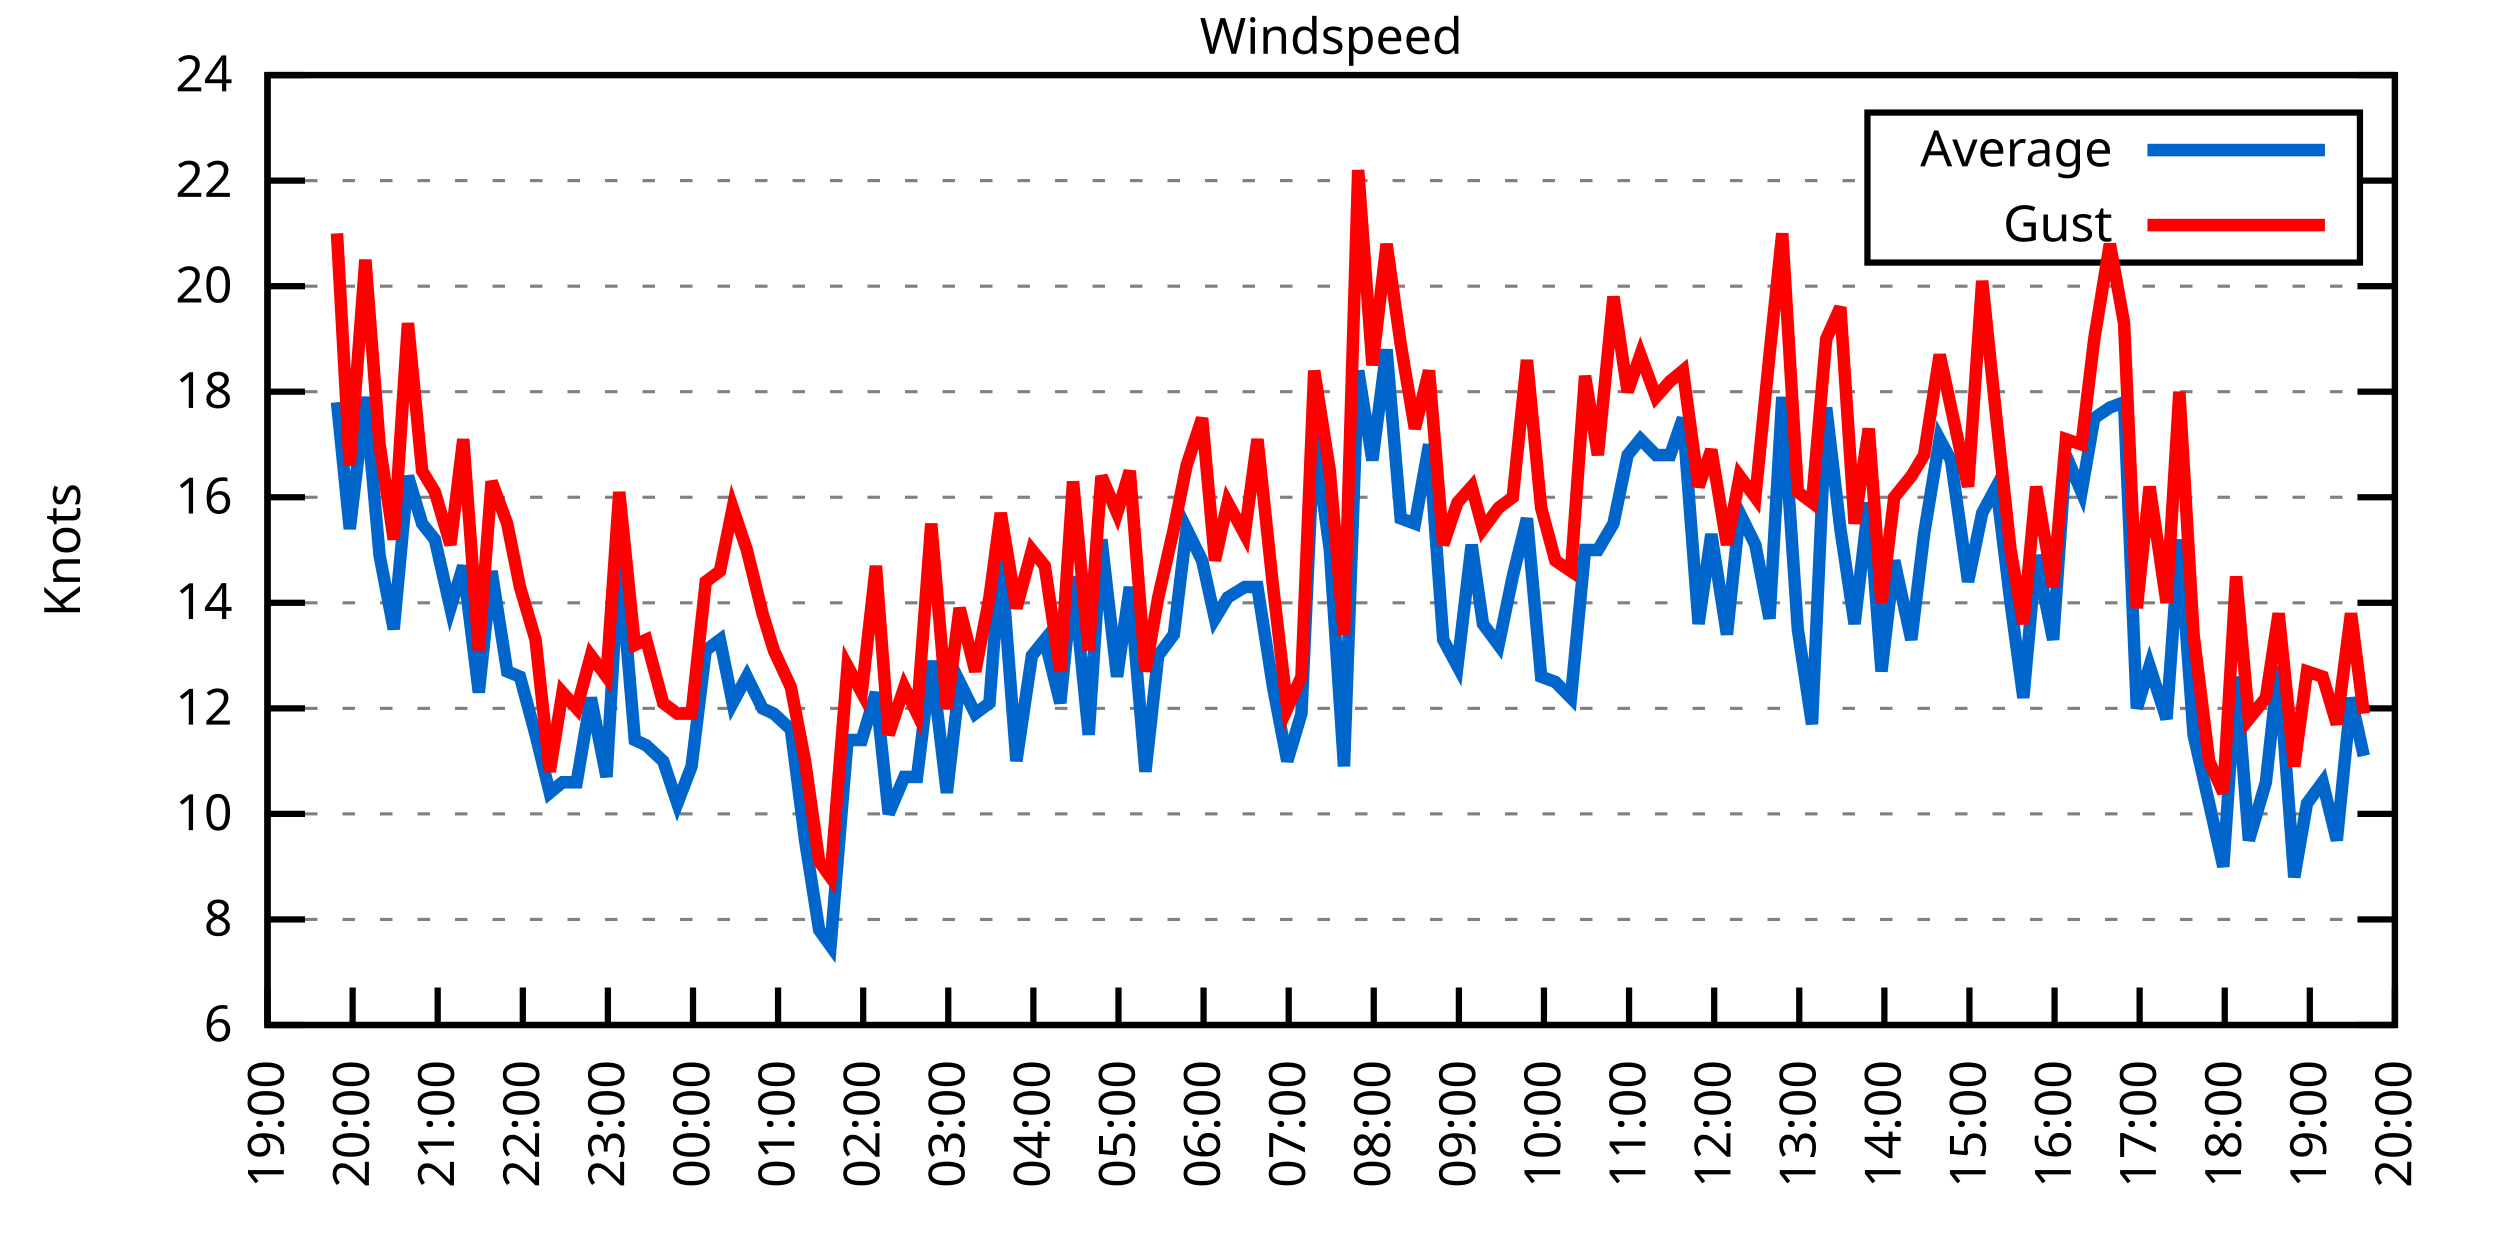
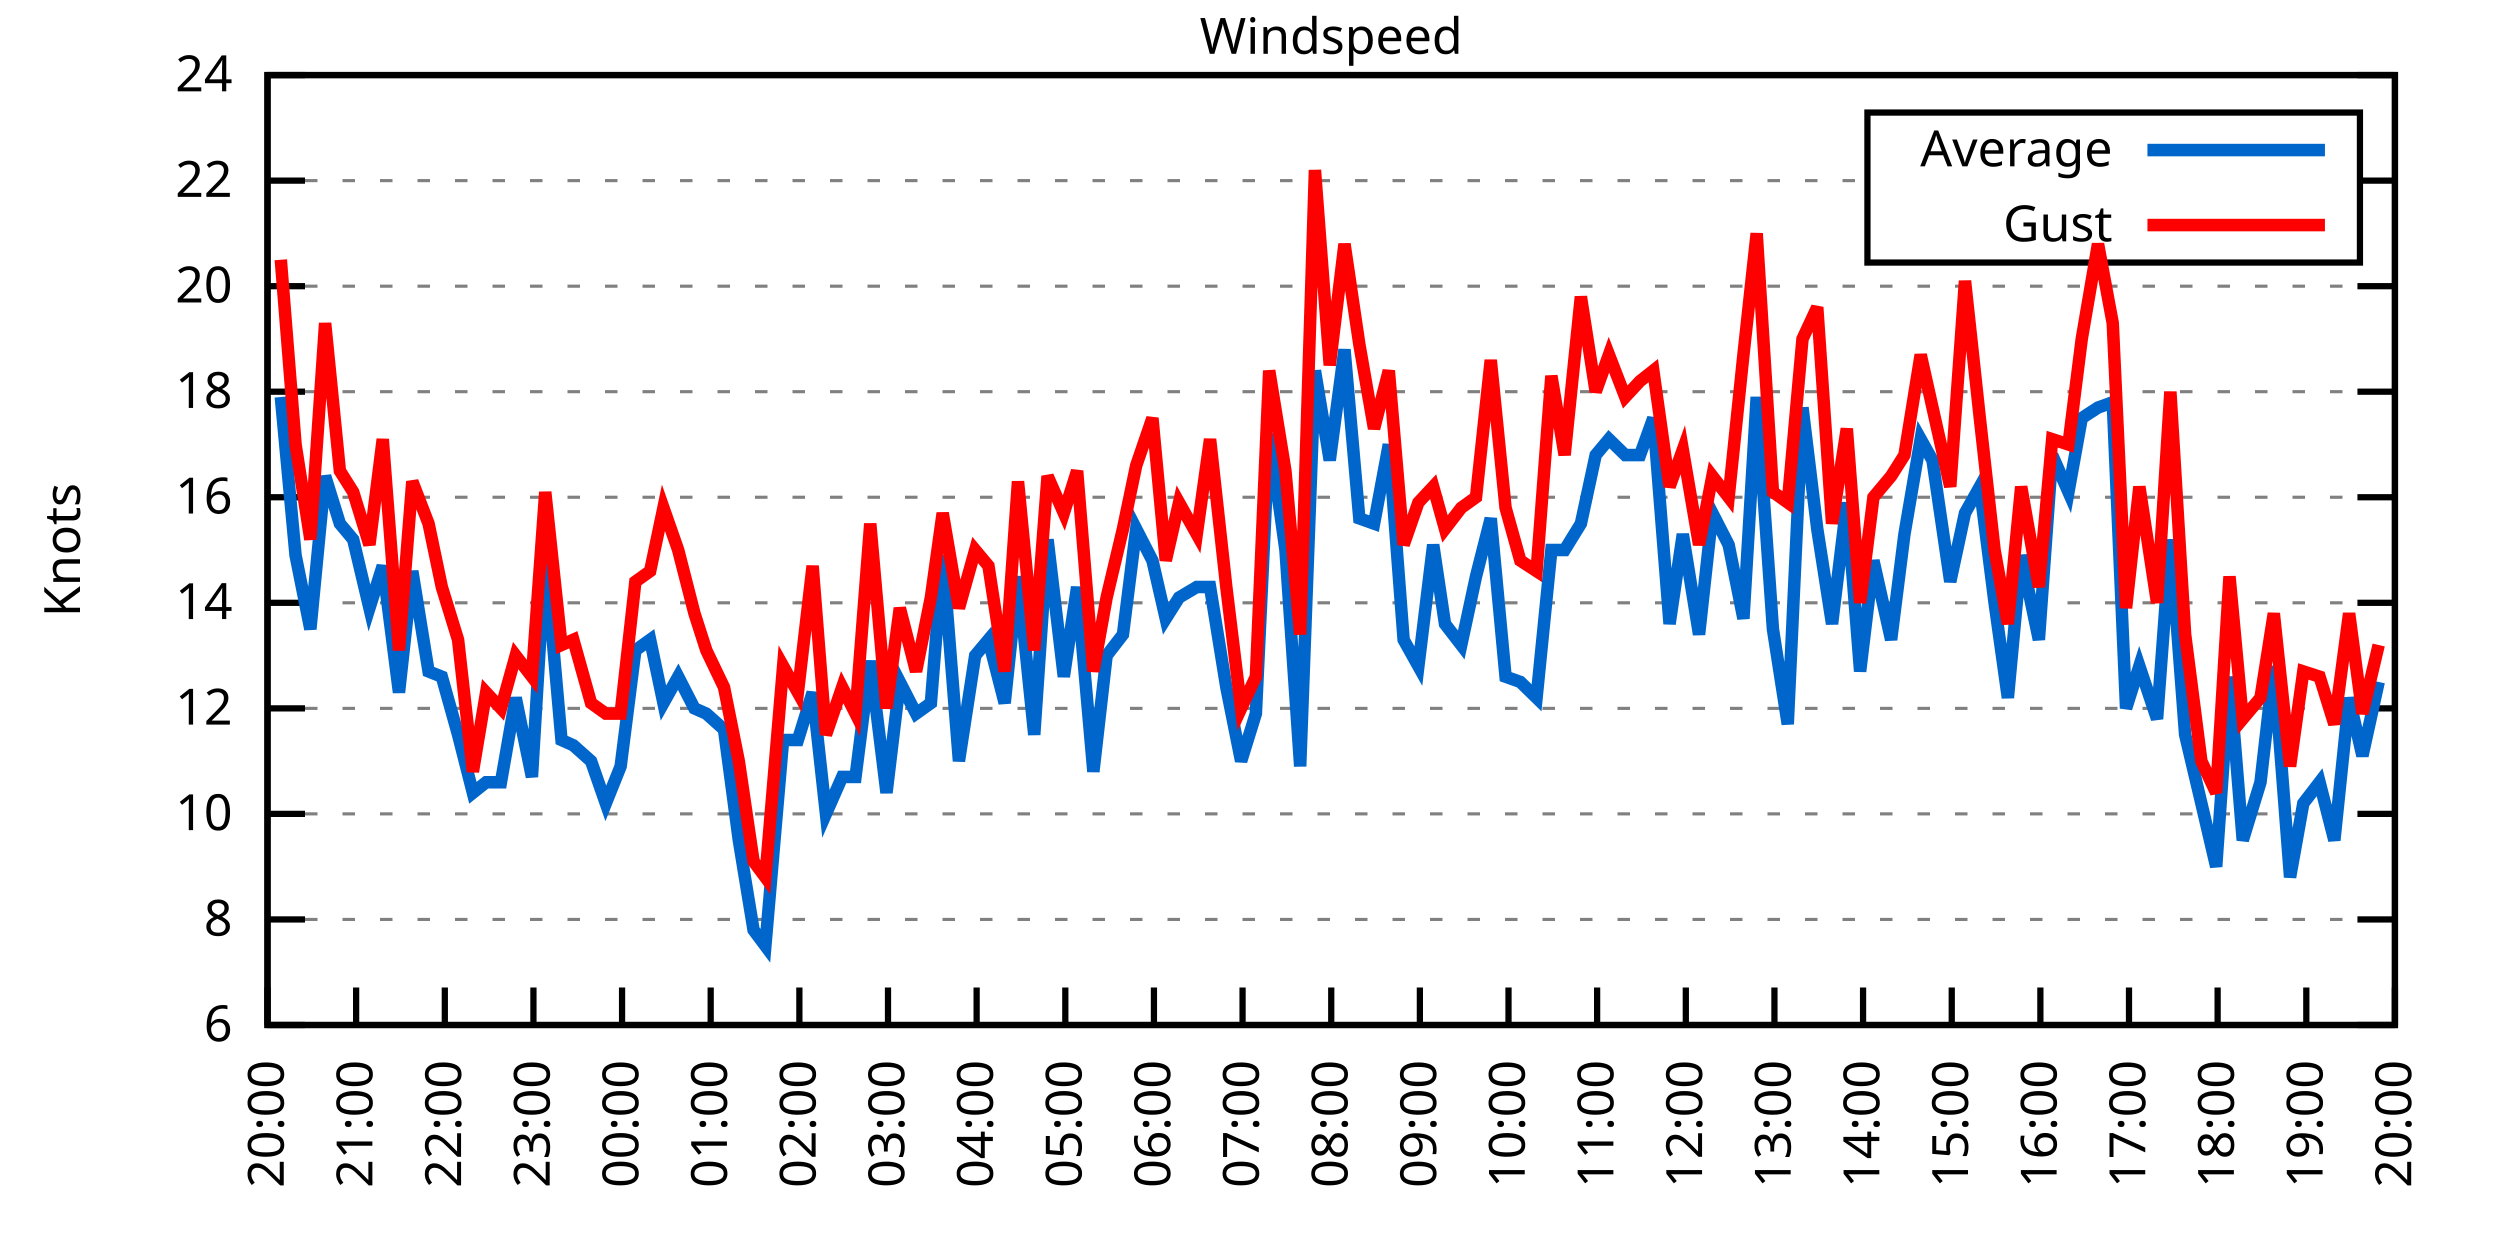
<svg xmlns="http://www.w3.org/2000/svg" xmlns:xlink="http://www.w3.org/1999/xlink" width="400" height="200" viewBox="0 0 400 200">
  <g id="gnuplot_canvas">
    <rect x="0" y="0" width="400" height="200" fill="none" />
    <defs>
      <circle id="gpDot" r="0.5" stroke-width="0.5" stroke="currentColor" />
      <path id="gpPt0" stroke-width="0.333" stroke="currentColor" d="M-1,0 h2 M0,-1 v2" />
      <path id="gpPt1" stroke-width="0.333" stroke="currentColor" d="M-1,-1 L1,1 M1,-1 L-1,1" />
      <path id="gpPt2" stroke-width="0.333" stroke="currentColor" d="M-1,0 L1,0 M0,-1 L0,1 M-1,-1 L1,1 M-1,1 L1,-1" />
      <rect id="gpPt3" stroke-width="0.333" stroke="currentColor" x="-1" y="-1" width="2" height="2" />
      <rect id="gpPt4" stroke-width="0.333" stroke="currentColor" fill="currentColor" x="-1" y="-1" width="2" height="2" />
      <circle id="gpPt5" stroke-width="0.333" stroke="currentColor" cx="0" cy="0" r="1" />
      <use xlink:href="#gpPt5" id="gpPt6" fill="currentColor" stroke="none" />
      <path id="gpPt7" stroke-width="0.333" stroke="currentColor" d="M0,-1.33 L-1.33,0.67 L1.33,0.67 z" />
      <use xlink:href="#gpPt7" id="gpPt8" fill="currentColor" stroke="none" />
      <use xlink:href="#gpPt7" id="gpPt9" stroke="currentColor" transform="rotate(180)" />
      <use xlink:href="#gpPt9" id="gpPt10" fill="currentColor" stroke="none" />
      <use xlink:href="#gpPt3" id="gpPt11" stroke="currentColor" transform="rotate(45)" />
      <use xlink:href="#gpPt11" id="gpPt12" fill="currentColor" stroke="none" />
      <path id="gpPt13" stroke-width="0.333" stroke="currentColor" d="M0,1.330 L1.265,0.411 L0.782,-1.067 L-0.782,-1.076 L-1.265,0.411 z" />
      <use xlink:href="#gpPt13" id="gpPt14" fill="currentColor" stroke="none" />
      <filter id="textbox" filterUnits="objectBoundingBox" x="0" y="0" height="1" width="1">
        <feFlood flood-color="white" flood-opacity="1" result="bgnd" />
        <feComposite in="SourceGraphic" in2="bgnd" operator="atop" />
      </filter>
      <filter id="greybox" filterUnits="objectBoundingBox" x="0" y="0" height="1" width="1">
        <feFlood flood-color="lightgrey" flood-opacity="1" result="grey" />
        <feComposite in="SourceGraphic" in2="grey" operator="atop" />
      </filter>
    </defs>
    <g fill="none" color="white" stroke="currentColor" stroke-width="1.00" stroke-linecap="butt" stroke-linejoin="miter">
</g>
    <g fill="none" color="black" stroke="currentColor" stroke-width="1.00" stroke-linecap="butt" stroke-linejoin="miter">
      <g stroke="none" shape-rendering="crispEdges">
        <polygon fill="rgb(255, 255, 255)" points="42.80,164.00 383.18,164.00 383.18,12.02 42.80,12.02 " />
      </g>
    </g>
    <g fill="none" color="black" stroke="currentColor" stroke-width="1.00" stroke-linecap="butt" stroke-linejoin="miter">
</g>
    <g fill="none" color="black" stroke="black" stroke-width="0.50" stroke-linecap="butt" stroke-linejoin="miter">
</g>
    <g fill="none" color="gray" stroke="currentColor" stroke-width="0.50" stroke-linecap="butt" stroke-linejoin="miter">
      <path stroke="gray" stroke-dasharray="2,4" class="gridline" d="M42.80,164.00 L383.19,164.00  " />
    </g>
    <g fill="none" color="gray" stroke="gray" stroke-width="1.00" stroke-linecap="butt" stroke-linejoin="miter">
</g>
    <g fill="none" color="black" stroke="currentColor" stroke-width="1.00" stroke-linecap="butt" stroke-linejoin="miter">
      <path stroke="black" d="M42.80,164.00 L48.80,164.00 M383.19,164.00 L377.19,164.00  " />
      <g transform="translate(37.20,166.60)" stroke="none" fill="black" font-family="Sans" font-size="8.00" text-anchor="end">
        <text>
          <tspan font-family="Sans"> 6</tspan>
        </text>
      </g>
    </g>
    <g fill="none" color="black" stroke="currentColor" stroke-width="1.00" stroke-linecap="butt" stroke-linejoin="miter">
</g>
    <g fill="none" color="black" stroke="black" stroke-width="0.50" stroke-linecap="butt" stroke-linejoin="miter">
</g>
    <g fill="none" color="gray" stroke="currentColor" stroke-width="0.50" stroke-linecap="butt" stroke-linejoin="miter">
      <path stroke="gray" stroke-dasharray="2,4" class="gridline" d="M42.80,147.11 L383.19,147.11  " />
    </g>
    <g fill="none" color="gray" stroke="gray" stroke-width="1.00" stroke-linecap="butt" stroke-linejoin="miter">
</g>
    <g fill="none" color="black" stroke="currentColor" stroke-width="1.00" stroke-linecap="butt" stroke-linejoin="miter">
      <path stroke="black" d="M42.80,147.11 L48.80,147.11 M383.19,147.11 L377.19,147.11  " />
      <g transform="translate(37.20,149.71)" stroke="none" fill="black" font-family="Sans" font-size="8.00" text-anchor="end">
        <text>
          <tspan font-family="Sans"> 8</tspan>
        </text>
      </g>
    </g>
    <g fill="none" color="black" stroke="currentColor" stroke-width="1.00" stroke-linecap="butt" stroke-linejoin="miter">
</g>
    <g fill="none" color="black" stroke="black" stroke-width="0.50" stroke-linecap="butt" stroke-linejoin="miter">
</g>
    <g fill="none" color="gray" stroke="currentColor" stroke-width="0.50" stroke-linecap="butt" stroke-linejoin="miter">
      <path stroke="gray" stroke-dasharray="2,4" class="gridline" d="M42.80,130.22 L383.19,130.22  " />
    </g>
    <g fill="none" color="gray" stroke="gray" stroke-width="1.00" stroke-linecap="butt" stroke-linejoin="miter">
</g>
    <g fill="none" color="black" stroke="currentColor" stroke-width="1.00" stroke-linecap="butt" stroke-linejoin="miter">
      <path stroke="black" d="M42.80,130.22 L48.80,130.22 M383.19,130.22 L377.19,130.22  " />
      <g transform="translate(37.20,132.82)" stroke="none" fill="black" font-family="Sans" font-size="8.00" text-anchor="end">
        <text>
          <tspan font-family="Sans"> 10</tspan>
        </text>
      </g>
    </g>
    <g fill="none" color="black" stroke="currentColor" stroke-width="1.00" stroke-linecap="butt" stroke-linejoin="miter">
</g>
    <g fill="none" color="black" stroke="black" stroke-width="0.50" stroke-linecap="butt" stroke-linejoin="miter">
</g>
    <g fill="none" color="gray" stroke="currentColor" stroke-width="0.50" stroke-linecap="butt" stroke-linejoin="miter">
      <path stroke="gray" stroke-dasharray="2,4" class="gridline" d="M42.80,113.34 L383.19,113.34  " />
    </g>
    <g fill="none" color="gray" stroke="gray" stroke-width="1.00" stroke-linecap="butt" stroke-linejoin="miter">
</g>
    <g fill="none" color="black" stroke="currentColor" stroke-width="1.00" stroke-linecap="butt" stroke-linejoin="miter">
      <path stroke="black" d="M42.80,113.34 L48.80,113.34 M383.19,113.34 L377.19,113.34  " />
      <g transform="translate(37.20,115.94)" stroke="none" fill="black" font-family="Sans" font-size="8.00" text-anchor="end">
        <text>
          <tspan font-family="Sans"> 12</tspan>
        </text>
      </g>
    </g>
    <g fill="none" color="black" stroke="currentColor" stroke-width="1.00" stroke-linecap="butt" stroke-linejoin="miter">
</g>
    <g fill="none" color="black" stroke="black" stroke-width="0.50" stroke-linecap="butt" stroke-linejoin="miter">
</g>
    <g fill="none" color="gray" stroke="currentColor" stroke-width="0.50" stroke-linecap="butt" stroke-linejoin="miter">
      <path stroke="gray" stroke-dasharray="2,4" class="gridline" d="M42.80,96.45 L383.19,96.45  " />
    </g>
    <g fill="none" color="gray" stroke="gray" stroke-width="1.00" stroke-linecap="butt" stroke-linejoin="miter">
</g>
    <g fill="none" color="black" stroke="currentColor" stroke-width="1.00" stroke-linecap="butt" stroke-linejoin="miter">
      <path stroke="black" d="M42.80,96.45 L48.80,96.45 M383.19,96.45 L377.19,96.45  " />
      <g transform="translate(37.20,99.05)" stroke="none" fill="black" font-family="Sans" font-size="8.00" text-anchor="end">
        <text>
          <tspan font-family="Sans"> 14</tspan>
        </text>
      </g>
    </g>
    <g fill="none" color="black" stroke="currentColor" stroke-width="1.00" stroke-linecap="butt" stroke-linejoin="miter">
</g>
    <g fill="none" color="black" stroke="black" stroke-width="0.50" stroke-linecap="butt" stroke-linejoin="miter">
</g>
    <g fill="none" color="gray" stroke="currentColor" stroke-width="0.50" stroke-linecap="butt" stroke-linejoin="miter">
      <path stroke="gray" stroke-dasharray="2,4" class="gridline" d="M42.80,79.56 L383.19,79.56  " />
    </g>
    <g fill="none" color="gray" stroke="gray" stroke-width="1.00" stroke-linecap="butt" stroke-linejoin="miter">
</g>
    <g fill="none" color="black" stroke="currentColor" stroke-width="1.00" stroke-linecap="butt" stroke-linejoin="miter">
      <path stroke="black" d="M42.80,79.56 L48.80,79.56 M383.19,79.56 L377.19,79.56  " />
      <g transform="translate(37.20,82.16)" stroke="none" fill="black" font-family="Sans" font-size="8.00" text-anchor="end">
        <text>
          <tspan font-family="Sans"> 16</tspan>
        </text>
      </g>
    </g>
    <g fill="none" color="black" stroke="currentColor" stroke-width="1.00" stroke-linecap="butt" stroke-linejoin="miter">
</g>
    <g fill="none" color="black" stroke="black" stroke-width="0.50" stroke-linecap="butt" stroke-linejoin="miter">
</g>
    <g fill="none" color="gray" stroke="currentColor" stroke-width="0.50" stroke-linecap="butt" stroke-linejoin="miter">
      <path stroke="gray" stroke-dasharray="2,4" class="gridline" d="M42.80,62.67 L383.19,62.67  " />
    </g>
    <g fill="none" color="gray" stroke="gray" stroke-width="1.00" stroke-linecap="butt" stroke-linejoin="miter">
</g>
    <g fill="none" color="black" stroke="currentColor" stroke-width="1.00" stroke-linecap="butt" stroke-linejoin="miter">
      <path stroke="black" d="M42.80,62.67 L48.80,62.67 M383.19,62.67 L377.19,62.67  " />
      <g transform="translate(37.20,65.27)" stroke="none" fill="black" font-family="Sans" font-size="8.00" text-anchor="end">
        <text>
          <tspan font-family="Sans"> 18</tspan>
        </text>
      </g>
    </g>
    <g fill="none" color="black" stroke="currentColor" stroke-width="1.00" stroke-linecap="butt" stroke-linejoin="miter">
</g>
    <g fill="none" color="black" stroke="black" stroke-width="0.50" stroke-linecap="butt" stroke-linejoin="miter">
</g>
    <g fill="none" color="gray" stroke="currentColor" stroke-width="0.50" stroke-linecap="butt" stroke-linejoin="miter">
      <path stroke="gray" stroke-dasharray="2,4" class="gridline" d="M42.80,45.79 L383.19,45.79  " />
    </g>
    <g fill="none" color="gray" stroke="gray" stroke-width="1.00" stroke-linecap="butt" stroke-linejoin="miter">
</g>
    <g fill="none" color="black" stroke="currentColor" stroke-width="1.00" stroke-linecap="butt" stroke-linejoin="miter">
      <path stroke="black" d="M42.80,45.79 L48.80,45.79 M383.19,45.79 L377.19,45.79  " />
      <g transform="translate(37.20,48.39)" stroke="none" fill="black" font-family="Sans" font-size="8.00" text-anchor="end">
        <text>
          <tspan font-family="Sans"> 20</tspan>
        </text>
      </g>
    </g>
    <g fill="none" color="black" stroke="currentColor" stroke-width="1.00" stroke-linecap="butt" stroke-linejoin="miter">
</g>
    <g fill="none" color="black" stroke="black" stroke-width="0.50" stroke-linecap="butt" stroke-linejoin="miter">
</g>
    <g fill="none" color="gray" stroke="currentColor" stroke-width="0.50" stroke-linecap="butt" stroke-linejoin="miter">
      <path stroke="gray" stroke-dasharray="2,4" class="gridline" d="M42.80,28.90 L298.79,28.90 M377.59,28.90 L383.19,28.90  " />
    </g>
    <g fill="none" color="gray" stroke="gray" stroke-width="1.00" stroke-linecap="butt" stroke-linejoin="miter">
</g>
    <g fill="none" color="black" stroke="currentColor" stroke-width="1.00" stroke-linecap="butt" stroke-linejoin="miter">
      <path stroke="black" d="M42.80,28.90 L48.80,28.90 M383.19,28.90 L377.19,28.90  " />
      <g transform="translate(37.20,31.50)" stroke="none" fill="black" font-family="Sans" font-size="8.00" text-anchor="end">
        <text>
          <tspan font-family="Sans"> 22</tspan>
        </text>
      </g>
    </g>
    <g fill="none" color="black" stroke="currentColor" stroke-width="1.00" stroke-linecap="butt" stroke-linejoin="miter">
</g>
    <g fill="none" color="black" stroke="black" stroke-width="0.50" stroke-linecap="butt" stroke-linejoin="miter">
</g>
    <g fill="none" color="gray" stroke="currentColor" stroke-width="0.50" stroke-linecap="butt" stroke-linejoin="miter">
      <path stroke="gray" stroke-dasharray="2,4" class="gridline" d="M42.80,12.01 L383.19,12.01  " />
    </g>
    <g fill="none" color="gray" stroke="gray" stroke-width="1.00" stroke-linecap="butt" stroke-linejoin="miter">
</g>
    <g fill="none" color="black" stroke="currentColor" stroke-width="1.00" stroke-linecap="butt" stroke-linejoin="miter">
      <path stroke="black" d="M42.80,12.01 L48.80,12.01 M383.19,12.01 L377.19,12.01  " />
      <g transform="translate(37.20,14.61)" stroke="none" fill="black" font-family="Sans" font-size="8.00" text-anchor="end">
        <text>
          <tspan font-family="Sans"> 24</tspan>
        </text>
      </g>
    </g>
    <g fill="none" color="black" stroke="currentColor" stroke-width="1.00" stroke-linecap="butt" stroke-linejoin="miter">
      <path stroke="black" d="M42.80,164.00 L42.80,158.00  " />
      <g transform="translate(45.40,169.60) rotate(270.00)" stroke="none" fill="black" font-family="Sans" font-size="8.00" text-anchor="end">
        <text>
-           <tspan font-family="Sans">19:00</tspan>
-         </text>
-       </g>
-     </g>
-     <g fill="none" color="black" stroke="currentColor" stroke-width="1.00" stroke-linecap="butt" stroke-linejoin="miter">
-       <path stroke="black" d="M56.42,164.00 L56.42,158.00  " />
-       <g transform="translate(59.02,169.60) rotate(270.00)" stroke="none" fill="black" font-family="Sans" font-size="8.00" text-anchor="end">
-         <text>
          <tspan font-family="Sans">20:00</tspan>
        </text>
      </g>
    </g>
    <g fill="none" color="black" stroke="currentColor" stroke-width="1.00" stroke-linecap="butt" stroke-linejoin="miter">
-       <path stroke="black" d="M70.03,164.00 L70.03,158.00  " />
-       <g transform="translate(72.63,169.60) rotate(270.00)" stroke="none" fill="black" font-family="Sans" font-size="8.00" text-anchor="end">
+       <path stroke="black" d="M56.98,164.00 L56.98,158.00  " />
+       <g transform="translate(59.58,169.60) rotate(270.00)" stroke="none" fill="black" font-family="Sans" font-size="8.00" text-anchor="end">
        <text>
          <tspan font-family="Sans">21:00</tspan>
        </text>
      </g>
    </g>
    <g fill="none" color="black" stroke="currentColor" stroke-width="1.00" stroke-linecap="butt" stroke-linejoin="miter">
-       <path stroke="black" d="M83.65,164.00 L83.65,158.00  " />
-       <g transform="translate(86.25,169.60) rotate(270.00)" stroke="none" fill="black" font-family="Sans" font-size="8.00" text-anchor="end">
+       <path stroke="black" d="M71.17,164.00 L71.17,158.00  " />
+       <g transform="translate(73.77,169.60) rotate(270.00)" stroke="none" fill="black" font-family="Sans" font-size="8.00" text-anchor="end">
        <text>
          <tspan font-family="Sans">22:00</tspan>
        </text>
      </g>
    </g>
    <g fill="none" color="black" stroke="currentColor" stroke-width="1.00" stroke-linecap="butt" stroke-linejoin="miter">
-       <path stroke="black" d="M97.26,164.00 L97.26,158.00  " />
-       <g transform="translate(99.86,169.60) rotate(270.00)" stroke="none" fill="black" font-family="Sans" font-size="8.00" text-anchor="end">
+       <path stroke="black" d="M85.35,164.00 L85.35,158.00  " />
+       <g transform="translate(87.95,169.60) rotate(270.00)" stroke="none" fill="black" font-family="Sans" font-size="8.00" text-anchor="end">
        <text>
          <tspan font-family="Sans">23:00</tspan>
        </text>
      </g>
    </g>
    <g fill="none" color="black" stroke="currentColor" stroke-width="1.00" stroke-linecap="butt" stroke-linejoin="miter">
-       <path stroke="black" d="M110.88,164.00 L110.88,158.00  " />
-       <g transform="translate(113.48,169.60) rotate(270.00)" stroke="none" fill="black" font-family="Sans" font-size="8.00" text-anchor="end">
+       <path stroke="black" d="M99.53,164.00 L99.53,158.00  " />
+       <g transform="translate(102.13,169.60) rotate(270.00)" stroke="none" fill="black" font-family="Sans" font-size="8.00" text-anchor="end">
        <text>
          <tspan font-family="Sans">00:00</tspan>
        </text>
      </g>
    </g>
    <g fill="none" color="black" stroke="currentColor" stroke-width="1.00" stroke-linecap="butt" stroke-linejoin="miter">
-       <path stroke="black" d="M124.49,164.00 L124.49,158.00  " />
-       <g transform="translate(127.09,169.60) rotate(270.00)" stroke="none" fill="black" font-family="Sans" font-size="8.00" text-anchor="end">
+       <path stroke="black" d="M113.71,164.00 L113.71,158.00  " />
+       <g transform="translate(116.31,169.60) rotate(270.00)" stroke="none" fill="black" font-family="Sans" font-size="8.00" text-anchor="end">
        <text>
          <tspan font-family="Sans">01:00</tspan>
        </text>
      </g>
    </g>
    <g fill="none" color="black" stroke="currentColor" stroke-width="1.00" stroke-linecap="butt" stroke-linejoin="miter">
-       <path stroke="black" d="M138.11,164.00 L138.11,158.00  " />
-       <g transform="translate(140.71,169.60) rotate(270.00)" stroke="none" fill="black" font-family="Sans" font-size="8.00" text-anchor="end">
+       <path stroke="black" d="M127.90,164.00 L127.90,158.00  " />
+       <g transform="translate(130.50,169.60) rotate(270.00)" stroke="none" fill="black" font-family="Sans" font-size="8.00" text-anchor="end">
        <text>
          <tspan font-family="Sans">02:00</tspan>
        </text>
      </g>
    </g>
    <g fill="none" color="black" stroke="currentColor" stroke-width="1.00" stroke-linecap="butt" stroke-linejoin="miter">
-       <path stroke="black" d="M151.72,164.00 L151.72,158.00  " />
-       <g transform="translate(154.32,169.60) rotate(270.00)" stroke="none" fill="black" font-family="Sans" font-size="8.00" text-anchor="end">
+       <path stroke="black" d="M142.08,164.00 L142.08,158.00  " />
+       <g transform="translate(144.68,169.60) rotate(270.00)" stroke="none" fill="black" font-family="Sans" font-size="8.00" text-anchor="end">
        <text>
          <tspan font-family="Sans">03:00</tspan>
        </text>
      </g>
    </g>
    <g fill="none" color="black" stroke="currentColor" stroke-width="1.00" stroke-linecap="butt" stroke-linejoin="miter">
-       <path stroke="black" d="M165.34,164.00 L165.34,158.00  " />
-       <g transform="translate(167.94,169.60) rotate(270.00)" stroke="none" fill="black" font-family="Sans" font-size="8.00" text-anchor="end">
+       <path stroke="black" d="M156.26,164.00 L156.26,158.00  " />
+       <g transform="translate(158.86,169.60) rotate(270.00)" stroke="none" fill="black" font-family="Sans" font-size="8.00" text-anchor="end">
        <text>
          <tspan font-family="Sans">04:00</tspan>
        </text>
      </g>
    </g>
    <g fill="none" color="black" stroke="currentColor" stroke-width="1.00" stroke-linecap="butt" stroke-linejoin="miter">
-       <path stroke="black" d="M178.96,164.00 L178.96,158.00  " />
-       <g transform="translate(181.56,169.60) rotate(270.00)" stroke="none" fill="black" font-family="Sans" font-size="8.00" text-anchor="end">
+       <path stroke="black" d="M170.45,164.00 L170.45,158.00  " />
+       <g transform="translate(173.05,169.60) rotate(270.00)" stroke="none" fill="black" font-family="Sans" font-size="8.00" text-anchor="end">
        <text>
          <tspan font-family="Sans">05:00</tspan>
        </text>
      </g>
    </g>
    <g fill="none" color="black" stroke="currentColor" stroke-width="1.00" stroke-linecap="butt" stroke-linejoin="miter">
-       <path stroke="black" d="M192.57,164.00 L192.57,158.00  " />
-       <g transform="translate(195.17,169.60) rotate(270.00)" stroke="none" fill="black" font-family="Sans" font-size="8.00" text-anchor="end">
+       <path stroke="black" d="M184.63,164.00 L184.63,158.00  " />
+       <g transform="translate(187.23,169.60) rotate(270.00)" stroke="none" fill="black" font-family="Sans" font-size="8.00" text-anchor="end">
        <text>
          <tspan font-family="Sans">06:00</tspan>
        </text>
      </g>
    </g>
    <g fill="none" color="black" stroke="currentColor" stroke-width="1.00" stroke-linecap="butt" stroke-linejoin="miter">
-       <path stroke="black" d="M206.19,164.00 L206.19,158.00  " />
-       <g transform="translate(208.79,169.60) rotate(270.00)" stroke="none" fill="black" font-family="Sans" font-size="8.00" text-anchor="end">
+       <path stroke="black" d="M198.81,164.00 L198.81,158.00  " />
+       <g transform="translate(201.41,169.60) rotate(270.00)" stroke="none" fill="black" font-family="Sans" font-size="8.00" text-anchor="end">
        <text>
          <tspan font-family="Sans">07:00</tspan>
        </text>
      </g>
    </g>
    <g fill="none" color="black" stroke="currentColor" stroke-width="1.00" stroke-linecap="butt" stroke-linejoin="miter">
-       <path stroke="black" d="M219.80,164.00 L219.80,158.00  " />
-       <g transform="translate(222.40,169.60) rotate(270.00)" stroke="none" fill="black" font-family="Sans" font-size="8.00" text-anchor="end">
+       <path stroke="black" d="M213.00,164.00 L213.00,158.00  " />
+       <g transform="translate(215.60,169.60) rotate(270.00)" stroke="none" fill="black" font-family="Sans" font-size="8.00" text-anchor="end">
        <text>
          <tspan font-family="Sans">08:00</tspan>
        </text>
      </g>
    </g>
    <g fill="none" color="black" stroke="currentColor" stroke-width="1.00" stroke-linecap="butt" stroke-linejoin="miter">
-       <path stroke="black" d="M233.42,164.00 L233.42,158.00  " />
-       <g transform="translate(236.02,169.60) rotate(270.00)" stroke="none" fill="black" font-family="Sans" font-size="8.00" text-anchor="end">
+       <path stroke="black" d="M227.18,164.00 L227.18,158.00  " />
+       <g transform="translate(229.78,169.60) rotate(270.00)" stroke="none" fill="black" font-family="Sans" font-size="8.00" text-anchor="end">
        <text>
          <tspan font-family="Sans">09:00</tspan>
        </text>
      </g>
    </g>
    <g fill="none" color="black" stroke="currentColor" stroke-width="1.00" stroke-linecap="butt" stroke-linejoin="miter">
-       <path stroke="black" d="M247.03,164.00 L247.03,158.00  " />
-       <g transform="translate(249.63,169.60) rotate(270.00)" stroke="none" fill="black" font-family="Sans" font-size="8.00" text-anchor="end">
+       <path stroke="black" d="M241.36,164.00 L241.36,158.00  " />
+       <g transform="translate(243.96,169.60) rotate(270.00)" stroke="none" fill="black" font-family="Sans" font-size="8.00" text-anchor="end">
        <text>
          <tspan font-family="Sans">10:00</tspan>
        </text>
      </g>
    </g>
    <g fill="none" color="black" stroke="currentColor" stroke-width="1.00" stroke-linecap="butt" stroke-linejoin="miter">
-       <path stroke="black" d="M260.65,164.00 L260.65,158.00  " />
-       <g transform="translate(263.25,169.60) rotate(270.00)" stroke="none" fill="black" font-family="Sans" font-size="8.00" text-anchor="end">
+       <path stroke="black" d="M255.54,164.00 L255.54,158.00  " />
+       <g transform="translate(258.14,169.60) rotate(270.00)" stroke="none" fill="black" font-family="Sans" font-size="8.00" text-anchor="end">
        <text>
          <tspan font-family="Sans">11:00</tspan>
        </text>
      </g>
    </g>
    <g fill="none" color="black" stroke="currentColor" stroke-width="1.00" stroke-linecap="butt" stroke-linejoin="miter">
-       <path stroke="black" d="M274.27,164.00 L274.27,158.00  " />
-       <g transform="translate(276.87,169.60) rotate(270.00)" stroke="none" fill="black" font-family="Sans" font-size="8.00" text-anchor="end">
+       <path stroke="black" d="M269.73,164.00 L269.73,158.00  " />
+       <g transform="translate(272.33,169.60) rotate(270.00)" stroke="none" fill="black" font-family="Sans" font-size="8.00" text-anchor="end">
        <text>
          <tspan font-family="Sans">12:00</tspan>
        </text>
      </g>
    </g>
    <g fill="none" color="black" stroke="currentColor" stroke-width="1.00" stroke-linecap="butt" stroke-linejoin="miter">
-       <path stroke="black" d="M287.88,164.00 L287.88,158.00  " />
-       <g transform="translate(290.48,169.60) rotate(270.00)" stroke="none" fill="black" font-family="Sans" font-size="8.00" text-anchor="end">
+       <path stroke="black" d="M283.91,164.00 L283.91,158.00  " />
+       <g transform="translate(286.51,169.60) rotate(270.00)" stroke="none" fill="black" font-family="Sans" font-size="8.00" text-anchor="end">
        <text>
          <tspan font-family="Sans">13:00</tspan>
        </text>
      </g>
    </g>
    <g fill="none" color="black" stroke="currentColor" stroke-width="1.00" stroke-linecap="butt" stroke-linejoin="miter">
-       <path stroke="black" d="M301.50,164.00 L301.50,158.00  " />
-       <g transform="translate(304.10,169.60) rotate(270.00)" stroke="none" fill="black" font-family="Sans" font-size="8.00" text-anchor="end">
+       <path stroke="black" d="M298.09,164.00 L298.09,158.00  " />
+       <g transform="translate(300.69,169.60) rotate(270.00)" stroke="none" fill="black" font-family="Sans" font-size="8.00" text-anchor="end">
        <text>
          <tspan font-family="Sans">14:00</tspan>
        </text>
      </g>
    </g>
    <g fill="none" color="black" stroke="currentColor" stroke-width="1.00" stroke-linecap="butt" stroke-linejoin="miter">
-       <path stroke="black" d="M315.11,164.00 L315.11,158.00  " />
-       <g transform="translate(317.71,169.60) rotate(270.00)" stroke="none" fill="black" font-family="Sans" font-size="8.00" text-anchor="end">
+       <path stroke="black" d="M312.28,164.00 L312.28,158.00  " />
+       <g transform="translate(314.88,169.60) rotate(270.00)" stroke="none" fill="black" font-family="Sans" font-size="8.00" text-anchor="end">
        <text>
          <tspan font-family="Sans">15:00</tspan>
        </text>
      </g>
    </g>
    <g fill="none" color="black" stroke="currentColor" stroke-width="1.00" stroke-linecap="butt" stroke-linejoin="miter">
-       <path stroke="black" d="M328.73,164.00 L328.73,158.00  " />
-       <g transform="translate(331.33,169.60) rotate(270.00)" stroke="none" fill="black" font-family="Sans" font-size="8.00" text-anchor="end">
+       <path stroke="black" d="M326.46,164.00 L326.46,158.00  " />
+       <g transform="translate(329.06,169.60) rotate(270.00)" stroke="none" fill="black" font-family="Sans" font-size="8.00" text-anchor="end">
        <text>
          <tspan font-family="Sans">16:00</tspan>
        </text>
      </g>
    </g>
    <g fill="none" color="black" stroke="currentColor" stroke-width="1.00" stroke-linecap="butt" stroke-linejoin="miter">
-       <path stroke="black" d="M342.34,164.00 L342.34,158.00  " />
-       <g transform="translate(344.94,169.60) rotate(270.00)" stroke="none" fill="black" font-family="Sans" font-size="8.00" text-anchor="end">
+       <path stroke="black" d="M340.64,164.00 L340.64,158.00  " />
+       <g transform="translate(343.24,169.60) rotate(270.00)" stroke="none" fill="black" font-family="Sans" font-size="8.00" text-anchor="end">
        <text>
          <tspan font-family="Sans">17:00</tspan>
        </text>
      </g>
    </g>
    <g fill="none" color="black" stroke="currentColor" stroke-width="1.00" stroke-linecap="butt" stroke-linejoin="miter">
-       <path stroke="black" d="M355.96,164.00 L355.96,158.00  " />
-       <g transform="translate(358.56,169.60) rotate(270.00)" stroke="none" fill="black" font-family="Sans" font-size="8.00" text-anchor="end">
+       <path stroke="black" d="M354.82,164.00 L354.82,158.00  " />
+       <g transform="translate(357.42,169.60) rotate(270.00)" stroke="none" fill="black" font-family="Sans" font-size="8.00" text-anchor="end">
        <text>
          <tspan font-family="Sans">18:00</tspan>
        </text>
      </g>
    </g>
    <g fill="none" color="black" stroke="currentColor" stroke-width="1.00" stroke-linecap="butt" stroke-linejoin="miter">
-       <path stroke="black" d="M369.57,164.00 L369.57,158.00  " />
-       <g transform="translate(372.17,169.60) rotate(270.00)" stroke="none" fill="black" font-family="Sans" font-size="8.00" text-anchor="end">
+       <path stroke="black" d="M369.01,164.00 L369.01,158.00  " />
+       <g transform="translate(371.61,169.60) rotate(270.00)" stroke="none" fill="black" font-family="Sans" font-size="8.00" text-anchor="end">
        <text>
          <tspan font-family="Sans">19:00</tspan>
        </text>
      </g>
    </g>
    <g fill="none" color="black" stroke="currentColor" stroke-width="1.00" stroke-linecap="butt" stroke-linejoin="miter">
      <path stroke="black" d="M383.19,164.00 L383.19,158.00  " />
      <g transform="translate(385.79,169.60) rotate(270.00)" stroke="none" fill="black" font-family="Sans" font-size="8.00" text-anchor="end">
        <text>
          <tspan font-family="Sans">20:00</tspan>
        </text>
      </g>
    </g>
    <g fill="none" color="black" stroke="currentColor" stroke-width="1.00" stroke-linecap="butt" stroke-linejoin="miter">
</g>
    <g fill="none" color="black" stroke="currentColor" stroke-width="1.00" stroke-linecap="butt" stroke-linejoin="miter">
      <path stroke="black" d="M42.80,12.01 L42.80,164.00 L383.19,164.00 L383.19,12.01 L42.80,12.01 Z  " />
    </g>
    <g fill="none" color="black" stroke="currentColor" stroke-width="1.00" stroke-linecap="butt" stroke-linejoin="miter">
</g>
    <g fill="none" color="black" stroke="currentColor" stroke-width="1.00" stroke-linecap="butt" stroke-linejoin="miter">
      <path stroke="black" d="M298.79,42.01 L298.79,18.01 L377.59,18.01 L377.59,42.01 L298.79,42.01 Z  " />
    </g>
    <g id="Windspeed_plot_1">
      <g fill="none" color="white" stroke="black" stroke-width="2.00" stroke-linecap="butt" stroke-linejoin="miter">
</g>
      <g fill="none" color="black" stroke="currentColor" stroke-width="2.00" stroke-linecap="butt" stroke-linejoin="miter">
        <g transform="translate(337.99,26.61)" stroke="none" fill="black" font-family="Sans" font-size="8.00" text-anchor="end">
          <text>
            <tspan font-family="Sans">Average</tspan>
          </text>
        </g>
      </g>
      <g fill="none" color="black" stroke="currentColor" stroke-width="2.00" stroke-linecap="butt" stroke-linejoin="miter">
-         <path stroke="rgb(  0, 102, 204)" d="M343.59,24.01 L371.99,24.01 M53.92,64.36 L55.96,84.63 L58.46,63.52 L60.73,88.85 L63.00,100.67 L65.27,76.18   L67.54,83.78 L69.58,86.32 L72.07,97.29 L74.12,90.54 L76.61,110.80 L78.65,91.38 L81.15,107.43 L83.19,108.27   L85.69,117.56 L87.96,126.85 L90.00,125.16 L92.27,125.16 L94.54,111.65 L97.04,124.31 L99.08,88.85 L101.57,118.40   L103.39,119.25 L106.11,121.78 L108.38,128.54 L110.65,122.62 L112.92,104.05 L115.19,102.36 L117.23,112.49 L119.50,108.27   L122.00,113.34 L123.81,114.18 L126.54,116.71 L128.81,134.45 L131.07,148.80 L132.89,151.33 L135.61,118.40 L137.88,118.40   L140.15,110.80 L142.19,130.22 L144.69,124.31 L146.73,124.31 L149.00,105.74 L151.50,126.85 L153.54,109.11 L156.04,114.18   L158.31,112.49 L160.12,88.85 L162.62,121.78 L165.11,104.89 L167.16,102.36 L169.65,112.49 L171.69,92.23 L174.19,117.56   L176.23,86.32 L178.73,108.27 L180.77,93.92 L183.27,123.47 L185.31,104.89 L187.81,101.52 L189.85,84.63 L192.34,89.69   L194.39,98.98 L196.43,95.60 L199.15,93.92 L201.19,93.92 L203.69,109.96 L205.96,121.78 L208.23,114.18 L210.27,69.43   L212.77,88.00 L215.04,122.62 L217.31,59.30 L219.58,73.65 L221.85,55.92 L224.11,82.94 L226.38,83.78 L228.65,71.12   L230.92,102.36 L233.19,106.58 L235.46,87.16 L237.28,99.83 L239.77,103.20 L242.04,92.23 L244.31,82.94 L246.58,108.27   L248.85,109.11 L251.35,111.65 L253.61,88.00 L255.66,88.00 L258.15,83.78 L260.42,72.81 L262.47,70.27 L264.96,72.81   L267.23,72.81 L269.27,66.90 L271.77,99.83 L273.81,85.47 L276.31,101.52 L278.35,82.09 L280.85,87.16 L283.12,98.98   L285.16,63.52 L287.65,100.67 L289.92,115.87 L292.19,65.21 L294.46,84.63 L296.73,99.83 L299.00,80.41 L301.04,107.43   L303.08,89.69 L305.81,102.36 L307.85,85.47 L310.35,70.27 L312.16,73.65 L314.89,93.07 L317.15,82.09 L319.42,77.87   L321.69,96.45 L323.74,111.65 L325.78,88.85 L328.50,102.36 L330.54,72.81 L333.04,78.72 L335.08,66.90 L337.58,65.21   L339.85,64.36 L341.89,113.34 L343.93,106.58 L346.65,115.03 L348.70,86.32 L350.97,117.56 L353.46,128.54 L355.73,138.67   L357.77,108.27 L359.82,134.45 L362.54,125.16 L364.58,106.58 L367.08,140.36 L369.12,128.54 L371.62,125.16 L373.89,134.45   L376.16,111.65 L378.20,120.94  " />
+         <path stroke="rgb(  0, 102, 204)" d="M343.59,24.01 L371.99,24.01 M44.93,63.52 L47.29,88.85 L49.66,100.67 L52.02,76.18 L54.38,83.78 L56.51,86.32   L59.11,97.29 L61.24,90.54 L63.84,110.80 L65.97,91.38 L68.57,107.43 L70.69,108.27 L73.29,117.56 L75.66,126.85   L77.78,125.16 L80.15,125.16 L82.51,111.65 L85.11,124.31 L87.24,88.85 L89.84,118.40 L91.73,119.25 L94.57,121.78   L96.93,128.54 L99.30,122.62 L101.66,104.05 L104.02,102.36 L106.15,112.49 L108.51,108.27 L111.11,113.34 L113.01,114.18   L115.84,116.71 L118.21,134.45 L120.57,148.80 L122.46,151.33 L125.30,118.40 L127.66,118.40 L130.02,110.80 L132.15,130.22   L134.75,124.31 L136.88,124.31 L139.24,105.74 L141.84,126.85 L143.97,109.11 L146.57,114.18 L148.94,112.49 L150.83,88.85   L153.43,121.78 L156.03,104.89 L158.15,102.36 L160.75,112.49 L162.88,92.23 L165.48,117.56 L167.61,86.32 L170.21,108.27   L172.34,93.92 L174.94,123.47 L177.06,104.89 L179.67,101.52 L181.79,84.63 L184.39,89.69 L186.52,98.98 L188.65,95.60   L191.48,93.92 L193.61,93.92 L196.21,109.96 L198.58,121.78 L200.94,114.18 L203.07,69.43 L205.67,88.00 L208.03,122.62   L210.39,59.30 L212.76,73.65 L215.12,55.92 L217.49,82.94 L219.85,83.78 L222.21,71.12 L224.58,102.36 L226.94,106.58   L229.31,87.16 L231.20,99.83 L233.80,103.20 L236.16,92.23 L238.52,82.94 L240.89,108.27 L243.25,109.11 L245.85,111.65   L248.22,88.00 L250.34,88.00 L252.94,83.78 L255.31,72.81 L257.43,70.27 L260.04,72.81 L262.40,72.81 L264.53,66.90   L267.13,99.83 L269.25,85.47 L271.85,101.52 L273.98,82.09 L276.58,87.16 L278.95,98.98 L281.07,63.52 L283.67,100.67   L286.04,115.87 L288.40,65.21 L290.76,84.63 L293.13,99.83 L295.49,80.41 L297.62,107.43 L299.75,89.69 L302.58,102.36   L304.71,85.47 L307.31,70.27 L309.20,73.65 L312.04,93.07 L314.40,82.09 L316.77,77.87 L319.13,96.45 L321.26,111.65   L323.39,88.85 L326.22,102.36 L328.35,72.81 L330.95,78.72 L333.08,66.90 L335.68,65.21 L338.04,64.36 L340.17,113.34   L342.30,106.58 L345.13,115.03 L347.26,86.32 L349.62,117.56 L352.22,128.54 L354.59,138.67 L356.72,108.27 L358.84,134.45   L361.68,125.16 L363.81,106.58 L366.41,140.36 L368.53,128.54 L371.13,125.16 L373.50,134.45 L375.86,111.65 L377.99,120.94   L380.59,109.11  " />
      </g>
    </g>
    <g id="Windspeed_plot_2">
      <g fill="none" color="black" stroke="currentColor" stroke-width="2.00" stroke-linecap="butt" stroke-linejoin="miter">
        <g transform="translate(337.99,38.61)" stroke="none" fill="black" font-family="Sans" font-size="8.00" text-anchor="end">
          <text>
            <tspan font-family="Sans">Gust</tspan>
          </text>
        </g>
      </g>
      <g fill="none" color="black" stroke="currentColor" stroke-width="2.00" stroke-linecap="butt" stroke-linejoin="miter">
-         <path stroke="rgb(255,   0,   0)" d="M343.59,36.01 L371.99,36.01 M53.92,37.34 L55.96,74.49 L58.46,41.56 L60.73,71.12 L63.00,86.32 L65.27,51.70   L67.54,75.34 L69.58,78.72 L72.07,87.16 L74.12,70.27 L76.61,104.05 L78.65,77.03 L81.15,83.78 L83.19,93.92   L85.69,102.36 L87.96,123.47 L90.00,110.80 L92.27,113.34 L94.54,104.89 L97.04,108.27 L99.08,78.72 L101.57,103.20   L103.39,102.36 L106.11,112.49 L108.38,114.18 L110.65,114.18 L112.92,93.07 L115.19,91.38 L117.23,81.25 L119.50,88.00   L122.00,98.14 L123.81,104.05 L126.54,109.96 L128.81,121.78 L131.07,137.82 L132.89,140.36 L135.61,106.58 L137.88,110.80   L140.15,90.54 L142.19,117.56 L144.69,109.96 L146.73,114.18 L149.00,83.78 L151.50,113.34 L153.54,97.29 L156.04,107.43   L158.31,95.60 L160.12,82.09 L162.62,97.29 L165.11,88.00 L167.16,90.54 L169.65,107.43 L171.69,77.03 L174.19,104.05   L176.23,76.18 L178.73,82.09 L180.77,75.34 L183.27,107.43 L185.31,95.60 L187.81,84.63 L189.85,74.49 L192.34,66.90   L194.39,89.69 L196.43,80.41 L199.15,85.47 L201.19,70.27 L203.69,93.92 L205.96,113.34 L208.23,108.27 L210.27,59.30   L212.77,75.34 L215.04,101.52 L217.31,27.21 L219.58,58.45 L221.85,39.03 L224.11,55.07 L226.38,68.58 L228.65,59.30   L230.92,87.16 L233.19,80.41 L235.46,77.87 L237.28,84.63 L239.77,81.25 L242.04,79.56 L244.31,57.61 L246.58,81.25   L248.85,89.69 L251.35,91.38 L253.61,60.14 L255.66,72.81 L258.15,47.47 L260.42,62.67 L262.47,56.76 L264.96,63.52   L267.23,60.98 L269.27,59.30 L271.77,77.87 L273.81,71.96 L276.31,87.16 L278.35,76.18 L280.85,79.56 L283.12,56.76   L285.16,37.34 L287.65,78.72 L289.92,80.41 L292.19,54.23 L294.46,49.16 L296.73,83.78 L299.00,68.58 L301.04,96.45   L303.08,79.56 L305.81,76.18 L307.85,72.81 L310.35,56.76 L312.16,65.21 L314.89,77.87 L317.15,44.94 L319.42,66.90   L321.69,88.00 L323.74,99.83 L325.78,77.87 L328.50,93.92 L330.54,70.27 L333.04,71.12 L335.08,54.23 L337.58,39.03   L339.85,51.70 L341.89,97.29 L343.93,77.87 L346.65,96.45 L348.70,62.67 L350.97,101.52 L353.46,121.78 L355.73,126.85   L357.77,92.23 L359.82,115.03 L362.54,111.65 L364.58,98.14 L367.08,122.62 L369.12,107.43 L371.62,108.27 L373.89,115.87   L376.16,98.14 L378.20,114.18  " />
+         <path stroke="rgb(255,   0,   0)" d="M343.59,36.01 L371.99,36.01 M44.93,41.56 L47.29,71.12 L49.66,86.32 L52.02,51.70 L54.38,75.34 L56.51,78.72   L59.11,87.16 L61.24,70.27 L63.84,104.05 L65.97,77.03 L68.57,83.78 L70.69,93.92 L73.29,102.36 L75.66,123.47   L77.78,110.80 L80.15,113.34 L82.51,104.89 L85.11,108.27 L87.24,78.72 L89.84,103.20 L91.73,102.36 L94.57,112.49   L96.93,114.18 L99.30,114.18 L101.66,93.07 L104.02,91.38 L106.15,81.25 L108.51,88.00 L111.11,98.14 L113.01,104.05   L115.84,109.96 L118.21,121.78 L120.57,137.82 L122.46,140.36 L125.30,106.58 L127.66,110.80 L130.02,90.54 L132.15,117.56   L134.75,109.96 L136.88,114.18 L139.24,83.78 L141.84,113.34 L143.97,97.29 L146.57,107.43 L148.94,95.60 L150.83,82.09   L153.43,97.29 L156.03,88.00 L158.15,90.54 L160.75,107.43 L162.88,77.03 L165.48,104.05 L167.61,76.18 L170.21,82.09   L172.34,75.34 L174.94,107.43 L177.06,95.60 L179.67,84.63 L181.79,74.49 L184.39,66.90 L186.52,89.69 L188.65,80.41   L191.48,85.47 L193.61,70.27 L196.21,93.92 L198.58,113.34 L200.94,108.27 L203.07,59.30 L205.67,75.34 L208.03,101.52   L210.39,27.21 L212.76,58.45 L215.12,39.03 L217.49,55.07 L219.85,68.58 L222.21,59.30 L224.58,87.16 L226.94,80.41   L229.31,77.87 L231.20,84.63 L233.80,81.25 L236.16,79.56 L238.52,57.61 L240.89,81.25 L243.25,89.69 L245.85,91.38   L248.22,60.14 L250.34,72.81 L252.94,47.47 L255.31,62.67 L257.43,56.76 L260.04,63.52 L262.40,60.98 L264.53,59.30   L267.13,77.87 L269.25,71.96 L271.85,87.16 L273.98,76.18 L276.58,79.56 L278.95,56.76 L281.07,37.34 L283.67,78.72   L286.04,80.41 L288.40,54.23 L290.76,49.16 L293.13,83.78 L295.49,68.58 L297.62,96.45 L299.75,79.56 L302.58,76.18   L304.71,72.81 L307.31,56.76 L309.20,65.21 L312.04,77.87 L314.40,44.94 L316.77,66.90 L319.13,88.00 L321.26,99.83   L323.39,77.87 L326.22,93.92 L328.35,70.27 L330.95,71.12 L333.08,54.23 L335.68,39.03 L338.04,51.70 L340.17,97.29   L342.30,77.87 L345.13,96.45 L347.26,62.67 L349.62,101.52 L352.22,121.78 L354.59,126.85 L356.72,92.23 L358.84,115.03   L361.68,111.65 L363.81,98.14 L366.41,122.62 L368.53,107.43 L371.13,108.27 L373.50,115.87 L375.86,98.14 L377.99,114.18   L380.59,103.20  " />
      </g>
    </g>
    <g fill="none" color="black" stroke="currentColor" stroke-width="2.00" stroke-linecap="butt" stroke-linejoin="miter">
</g>
    <g fill="none" color="black" stroke="black" stroke-width="1.00" stroke-linecap="butt" stroke-linejoin="miter">
</g>
    <g fill="none" color="black" stroke="currentColor" stroke-width="1.00" stroke-linecap="butt" stroke-linejoin="miter">
      <path stroke="black" d="M42.80,12.01 L42.80,164.00 L383.19,164.00 L383.19,12.01 L42.80,12.01 Z  " />
      <g transform="translate(12.80,88.01) rotate(270.00)" stroke="none" fill="black" font-family="Sans" font-size="8.00" text-anchor="middle">
        <text>
          <tspan font-family="Sans">Knots</tspan>
        </text>
      </g>
    </g>
    <g fill="none" color="black" stroke="currentColor" stroke-width="1.00" stroke-linecap="butt" stroke-linejoin="miter">
</g>
    <g fill="none" color="black" stroke="currentColor" stroke-width="1.00" stroke-linecap="butt" stroke-linejoin="miter">
      <g transform="translate(212.99,8.61)" stroke="none" fill="black" font-family="Sans" font-size="8.00" text-anchor="middle">
        <text>
          <tspan font-family="Sans">Windspeed</tspan>
        </text>
      </g>
    </g>
    <g fill="none" color="black" stroke="currentColor" stroke-width="1.00" stroke-linecap="butt" stroke-linejoin="miter">
</g>
  </g>
</svg>
